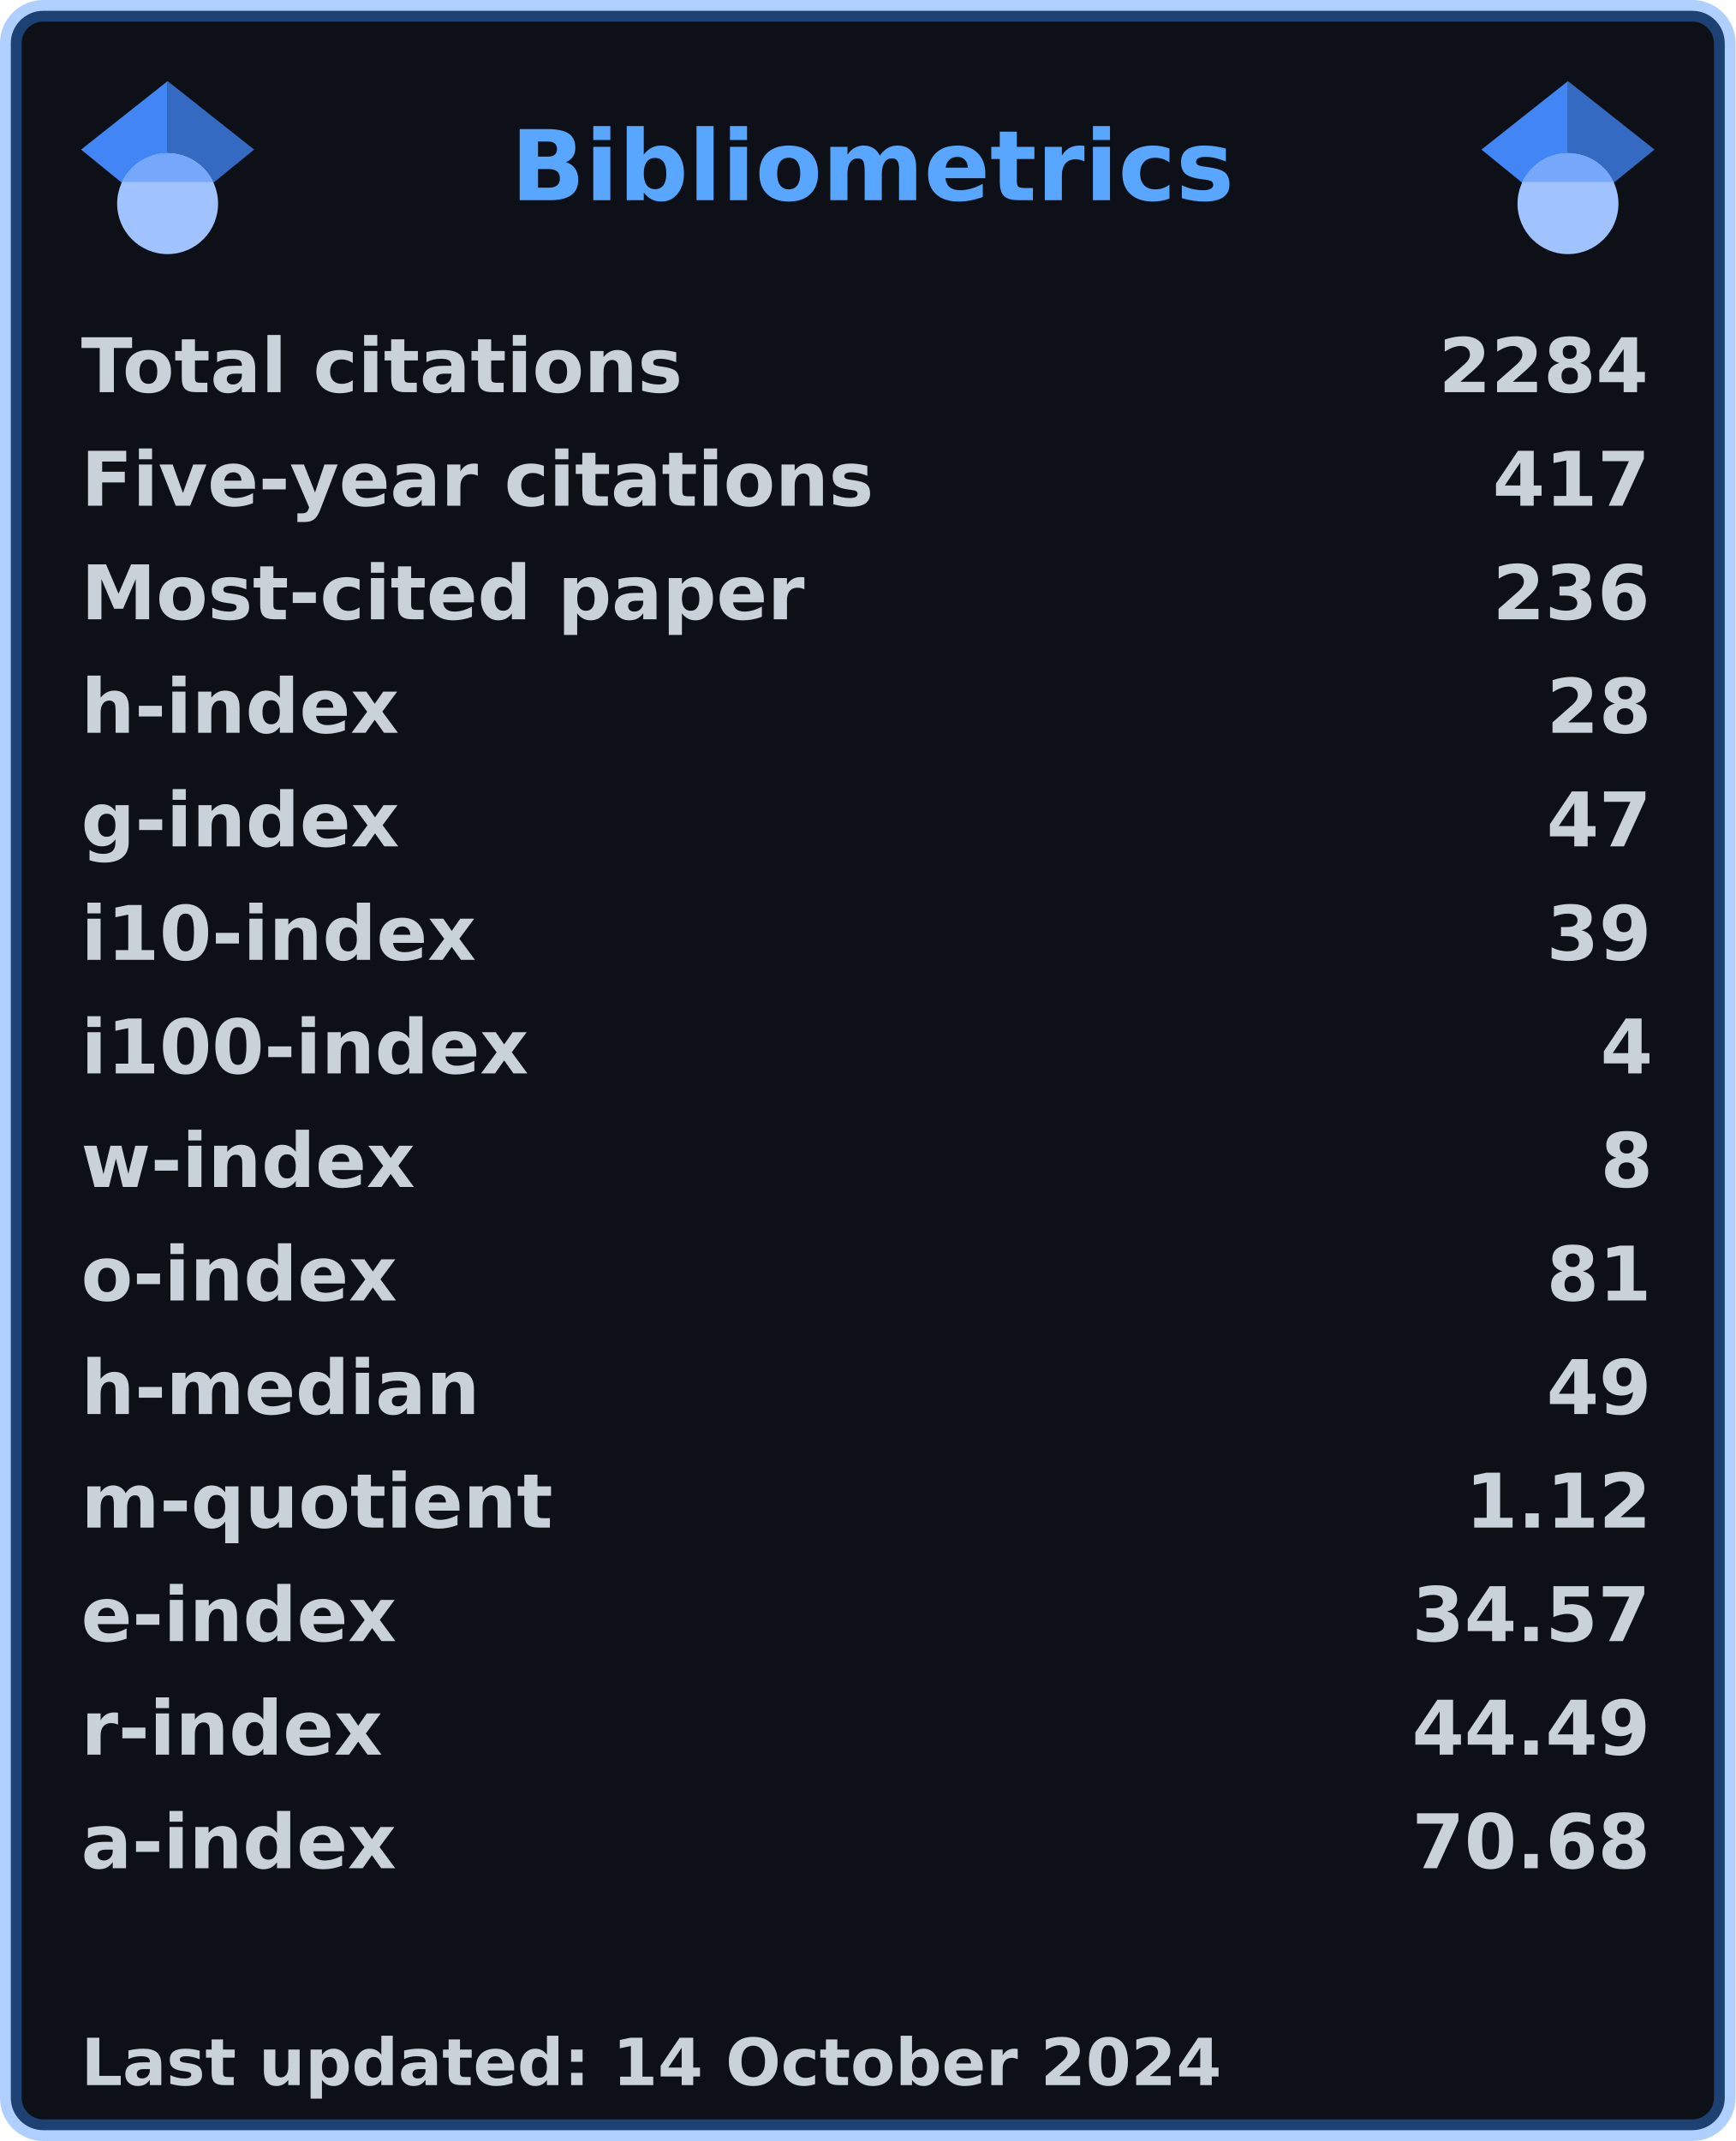
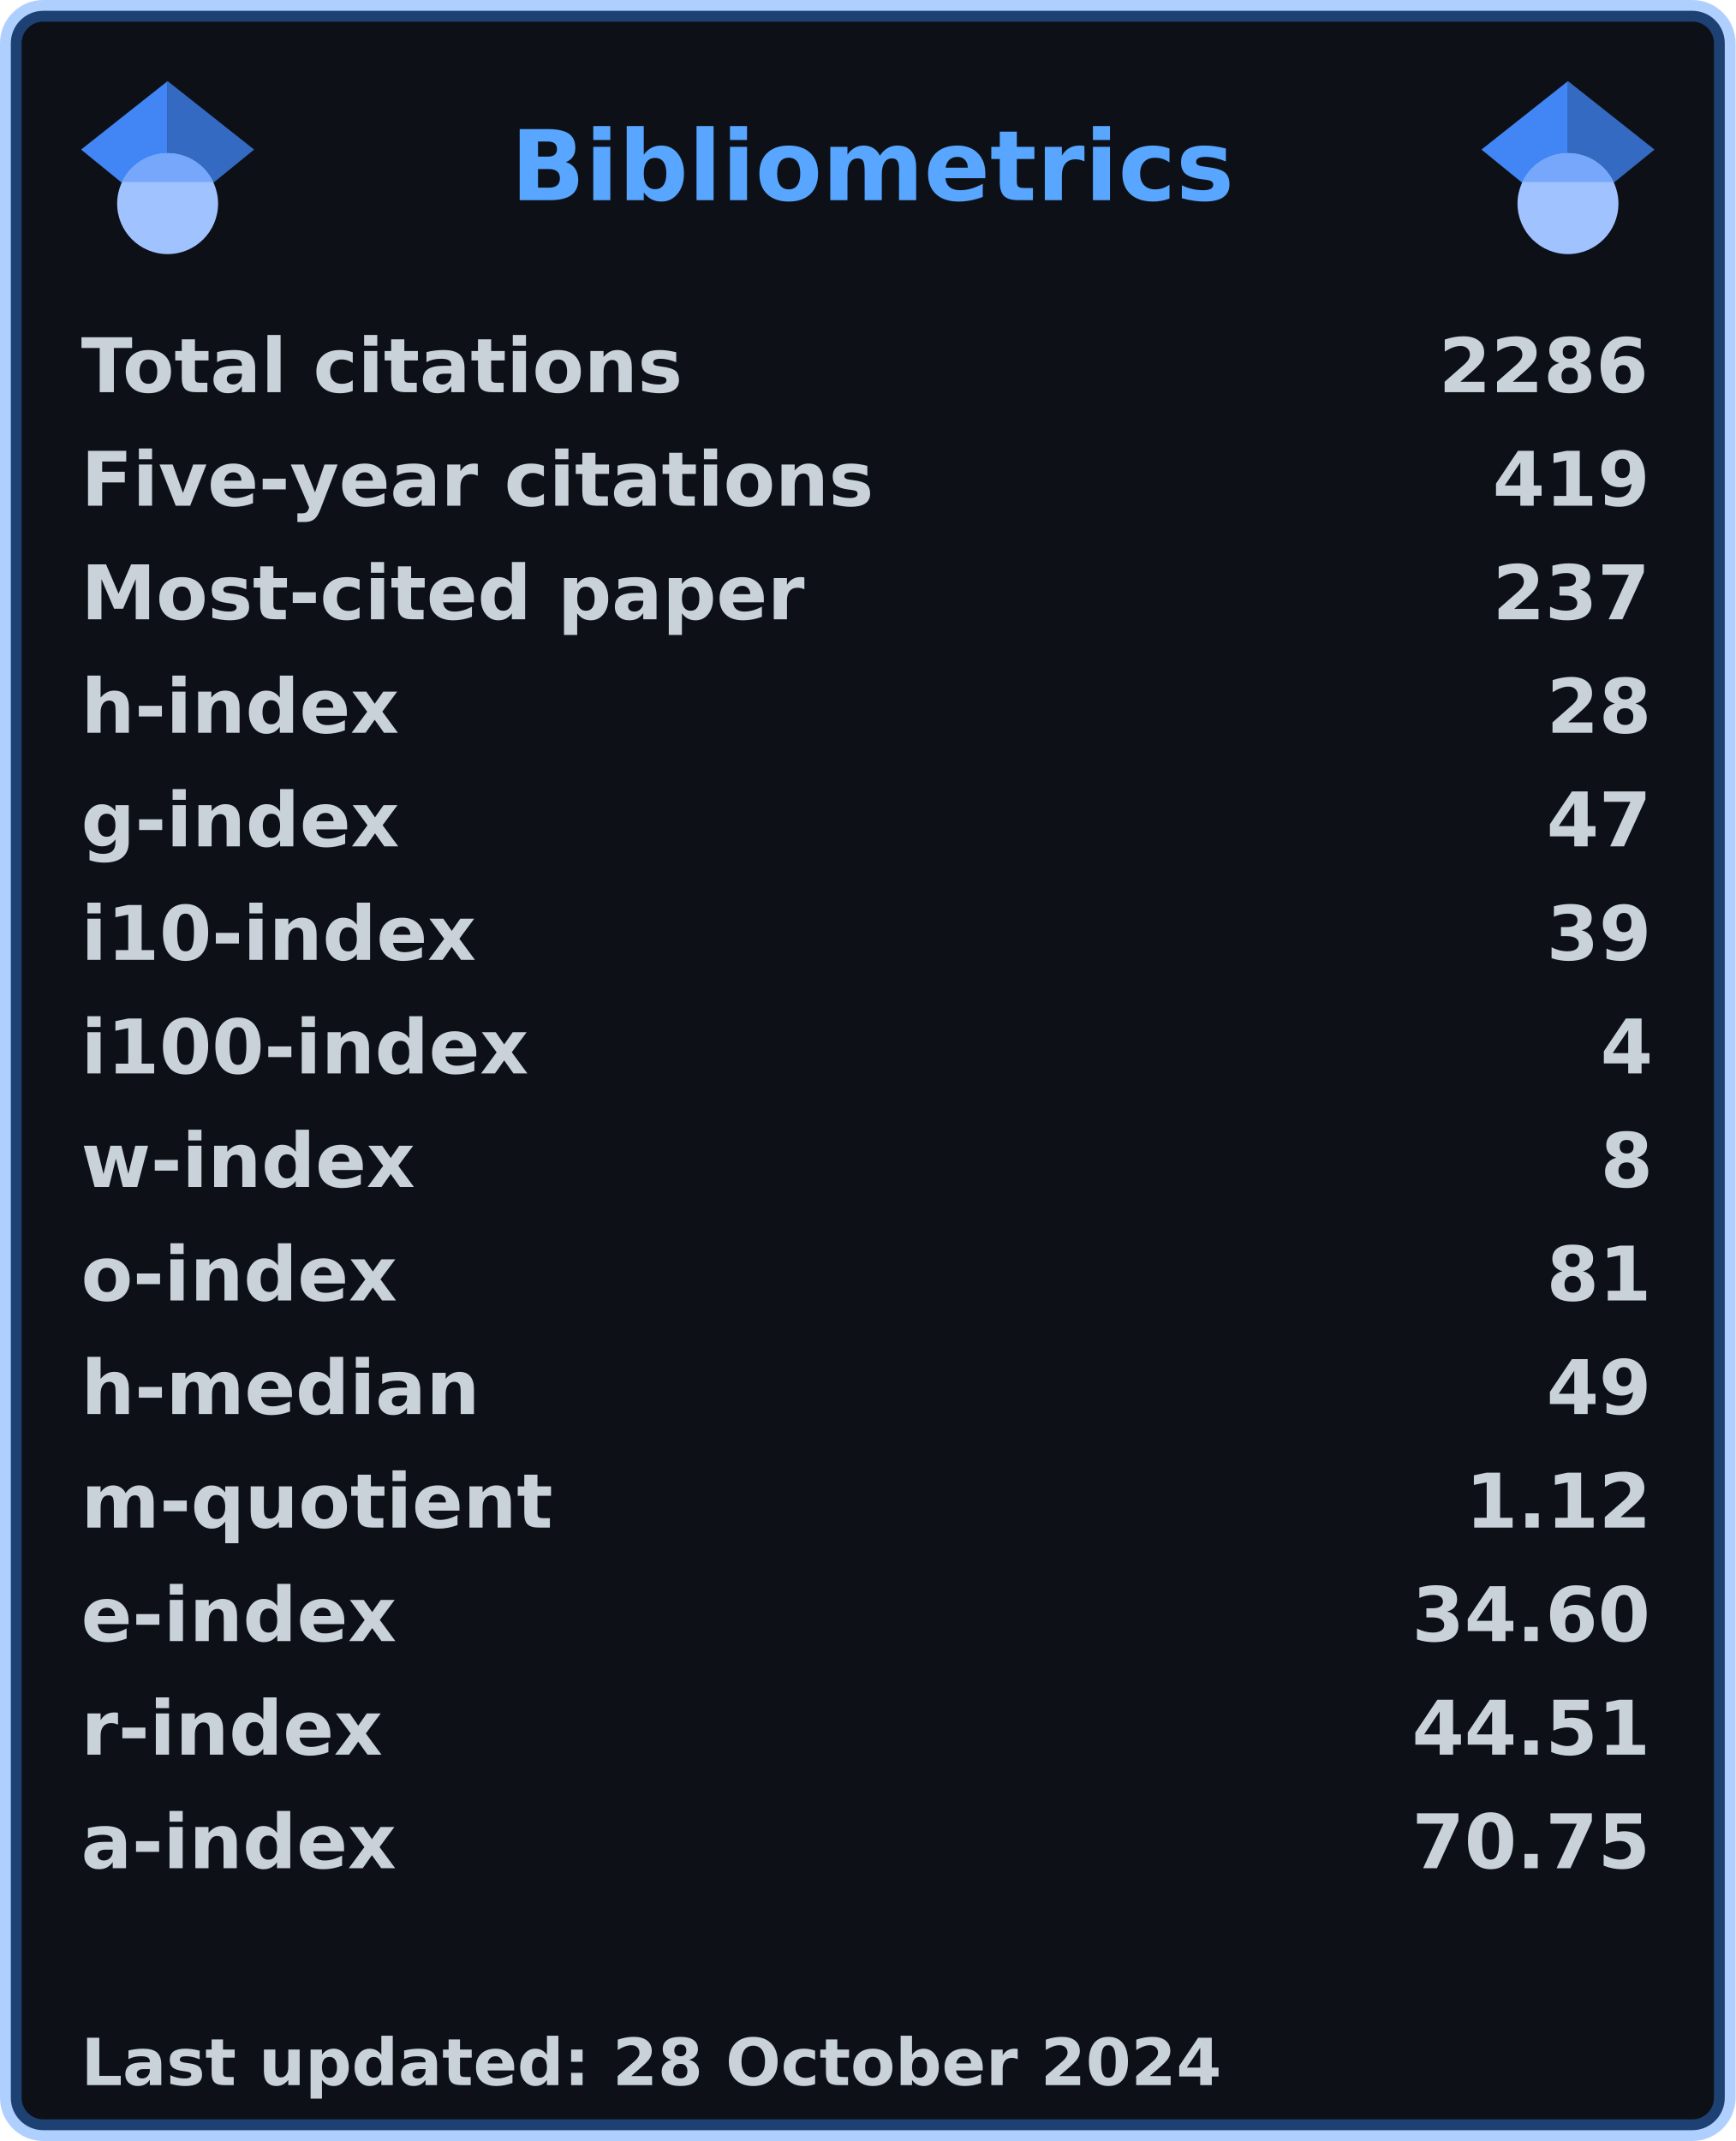
<svg xmlns="http://www.w3.org/2000/svg" width="321" height="396" viewBox="0 0 321 396" lang="en" xml:lang="en">
  <rect x="2" y="2" stroke-width="4" rx="6" width="317" height="392" stroke="rgba(56,139,253,0.4)" fill="#0d1117" />
  <g font-weight="600" font-size="110pt" font-family="Verdana,Geneva,DejaVu Sans,sans-serif" text-rendering="geometricPrecision">
    <text x="768" y="301" lengthAdjust="spacingAndGlyphs" textLength="1074" transform="scale(0.123)" fill="#58a6ff">Bibliometrics</text>
    <g fill="#c9d1d9">
      <g transform="translate(15, 60)">
        <g transform="scale(0.095)">
          <text lengthAdjust="spacingAndGlyphs" textLength="1170" x="0" y="132">Total citations</text>
-           <text lengthAdjust="spacingAndGlyphs" textLength="420" x="2643" y="132">2284</text>
+           <text lengthAdjust="spacingAndGlyphs" textLength="420" x="2643" y="132">2286</text>
        </g>
      </g>
      <g transform="translate(15, 81)">
        <g transform="scale(0.095)">
          <text lengthAdjust="spacingAndGlyphs" textLength="1524" x="0" y="132">Five-year citations</text>
-           <text lengthAdjust="spacingAndGlyphs" textLength="315" x="2748" y="132">417</text>
+           <text lengthAdjust="spacingAndGlyphs" textLength="315" x="2748" y="132">419</text>
        </g>
      </g>
      <g transform="translate(15, 102)">
        <g transform="scale(0.095)">
          <text lengthAdjust="spacingAndGlyphs" textLength="1395" x="0" y="132">Most-cited paper</text>
-           <text lengthAdjust="spacingAndGlyphs" textLength="315" x="2748" y="132">236</text>
+           <text lengthAdjust="spacingAndGlyphs" textLength="315" x="2748" y="132">237</text>
        </g>
      </g>
      <g transform="translate(15, 123)">
        <g transform="scale(0.095)">
          <text lengthAdjust="spacingAndGlyphs" textLength="621" x="0" y="132">h-index</text>
          <text lengthAdjust="spacingAndGlyphs" textLength="210" x="2853" y="132">28</text>
        </g>
      </g>
      <g transform="translate(15, 144)">
        <g transform="scale(0.095)">
          <text lengthAdjust="spacingAndGlyphs" textLength="621" x="0" y="132">g-index</text>
          <text lengthAdjust="spacingAndGlyphs" textLength="210" x="2853" y="132">47</text>
        </g>
      </g>
      <g transform="translate(15, 165)">
        <g transform="scale(0.095)">
          <text lengthAdjust="spacingAndGlyphs" textLength="772" x="0" y="132">i10-index</text>
          <text lengthAdjust="spacingAndGlyphs" textLength="210" x="2853" y="132">39</text>
        </g>
      </g>
      <g transform="translate(15, 186)">
        <g transform="scale(0.095)">
          <text lengthAdjust="spacingAndGlyphs" textLength="878" x="0" y="132">i100-index</text>
          <text lengthAdjust="spacingAndGlyphs" textLength="105" x="2958" y="132">4</text>
        </g>
      </g>
      <g transform="translate(15, 207)">
        <g transform="scale(0.095)">
          <text lengthAdjust="spacingAndGlyphs" textLength="651" x="0" y="132">w-index</text>
          <text lengthAdjust="spacingAndGlyphs" textLength="105" x="2958" y="132">8</text>
        </g>
      </g>
      <g transform="translate(15, 228)">
        <g transform="scale(0.095)">
          <text lengthAdjust="spacingAndGlyphs" textLength="618" x="0" y="132">o-index</text>
          <text lengthAdjust="spacingAndGlyphs" textLength="210" x="2853" y="132">81</text>
        </g>
      </g>
      <g transform="translate(15, 249)">
        <g transform="scale(0.095)">
          <text lengthAdjust="spacingAndGlyphs" textLength="784" x="0" y="132">h-median</text>
          <text lengthAdjust="spacingAndGlyphs" textLength="210" x="2853" y="132">49</text>
        </g>
      </g>
      <g transform="translate(15, 270)">
        <g transform="scale(0.095)">
          <text lengthAdjust="spacingAndGlyphs" textLength="914" x="0" y="132">m-quotient</text>
          <text lengthAdjust="spacingAndGlyphs" textLength="368" x="2695" y="132">1.12</text>
        </g>
      </g>
      <g transform="translate(15, 291)">
        <g transform="scale(0.095)">
          <text lengthAdjust="spacingAndGlyphs" textLength="618" x="0" y="132">e-index</text>
-           <text lengthAdjust="spacingAndGlyphs" textLength="472" x="2591" y="132">34.57</text>
+           <text lengthAdjust="spacingAndGlyphs" textLength="472" x="2591" y="132">34.60</text>
        </g>
      </g>
      <g transform="translate(15, 312)">
        <g transform="scale(0.095)">
          <text lengthAdjust="spacingAndGlyphs" textLength="584" x="0" y="132">r-index</text>
-           <text lengthAdjust="spacingAndGlyphs" textLength="472" x="2591" y="132">44.49</text>
+           <text lengthAdjust="spacingAndGlyphs" textLength="472" x="2591" y="132">44.51</text>
        </g>
      </g>
      <g transform="translate(15, 333)">
        <g transform="scale(0.095)">
          <text lengthAdjust="spacingAndGlyphs" textLength="616" x="0" y="132">a-index</text>
-           <text lengthAdjust="spacingAndGlyphs" textLength="472" x="2591" y="132">70.68</text>
+           <text lengthAdjust="spacingAndGlyphs" textLength="472" x="2591" y="132">70.75</text>
        </g>
      </g>
      <g transform="translate(15, 375)">
        <g transform="scale(0.082)">
-           <text lengthAdjust="spacingAndGlyphs" textLength="2579" x="0" y="130">Last updated: 14 October 2024</text>
+           <text lengthAdjust="spacingAndGlyphs" textLength="2579" x="0" y="130">Last updated: 28 October 2024</text>
        </g>
      </g>
      <svg x="15" y="15" width="32" height="32" viewBox="0 0 512 512">
        <path fill="#4285f4" d="M256 411.12L0 202.667 256 0z" />
        <path fill="#356ac3" d="M256 411.12l256-208.453L256 0z" />
        <circle fill="#a0c3ff" cx="256" cy="362.667" r="149.333" />
        <path fill="#76a7fa" d="M121.037 298.667c23.968-50.453 75.392-85.334 134.963-85.334s110.995 34.881 134.963 85.334H121.037z" />
      </svg>
      <svg x="274" y="15" width="32" height="32" viewBox="0 0 512 512">
        <path fill="#4285f4" d="M256 411.12L0 202.667 256 0z" />
        <path fill="#356ac3" d="M256 411.12l256-208.453L256 0z" />
        <circle fill="#a0c3ff" cx="256" cy="362.667" r="149.333" />
        <path fill="#76a7fa" d="M121.037 298.667c23.968-50.453 75.392-85.334 134.963-85.334s110.995 34.881 134.963 85.334H121.037z" />
      </svg>
    </g>
  </g>
</svg>
